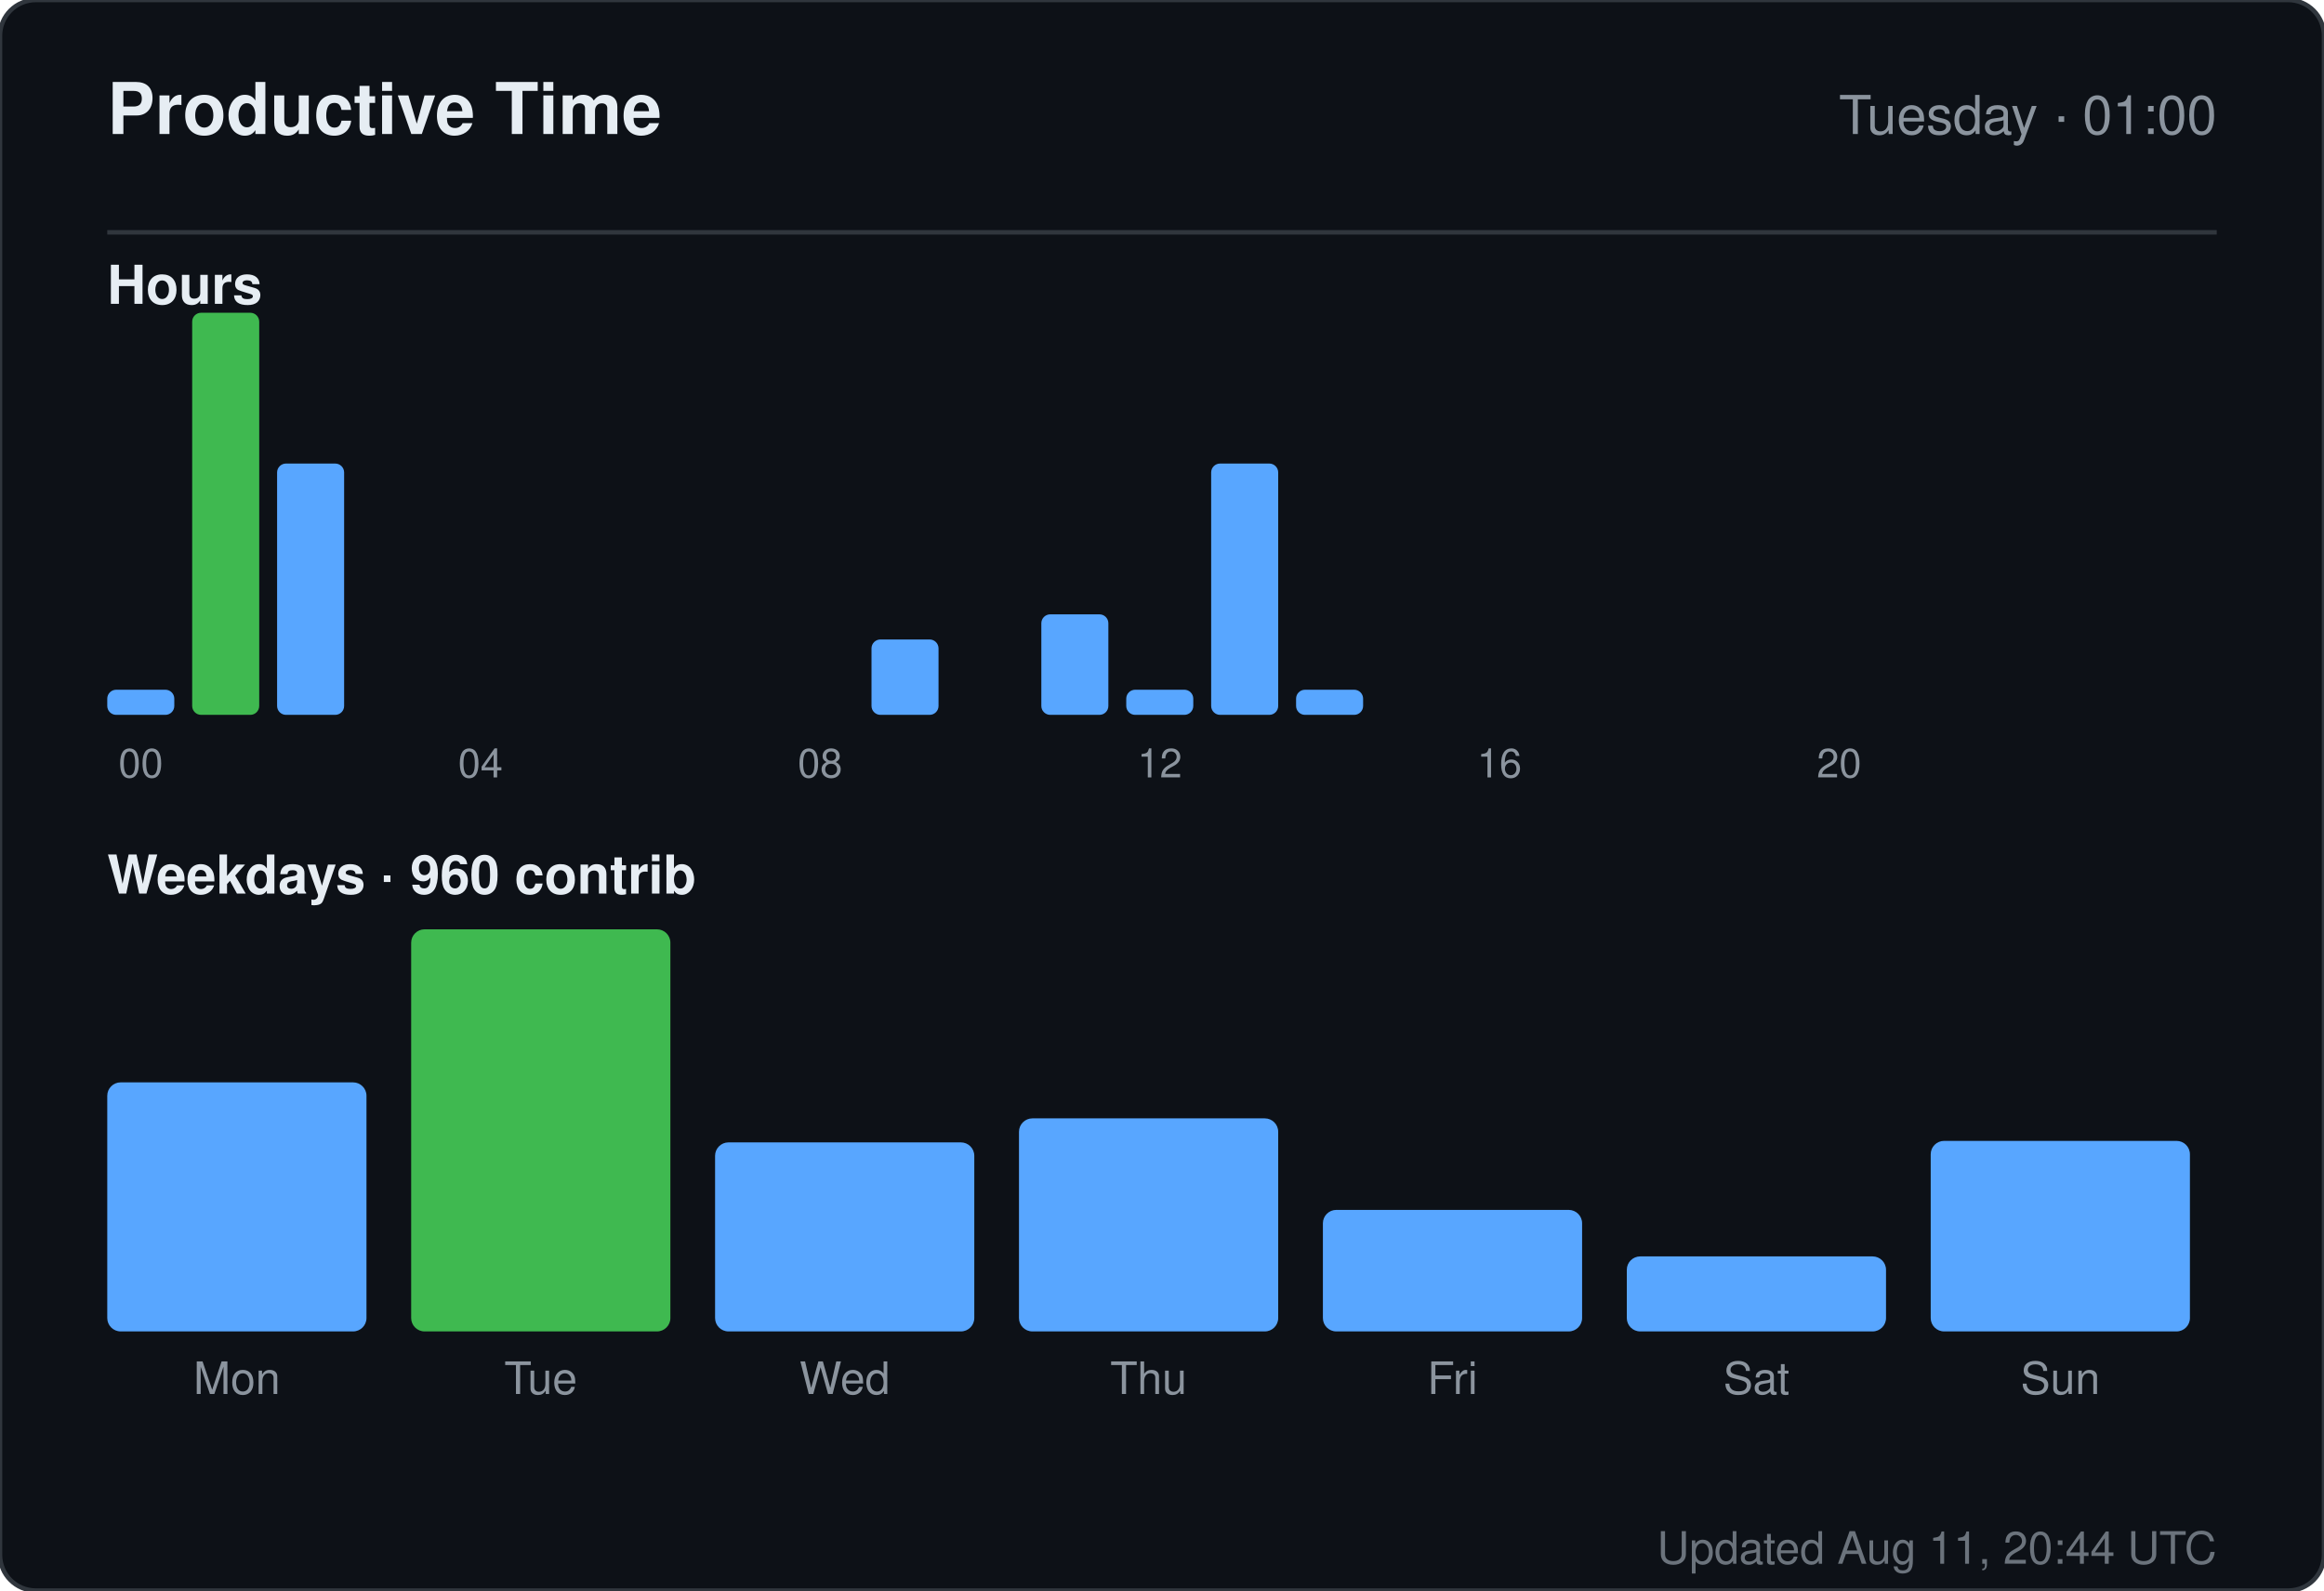
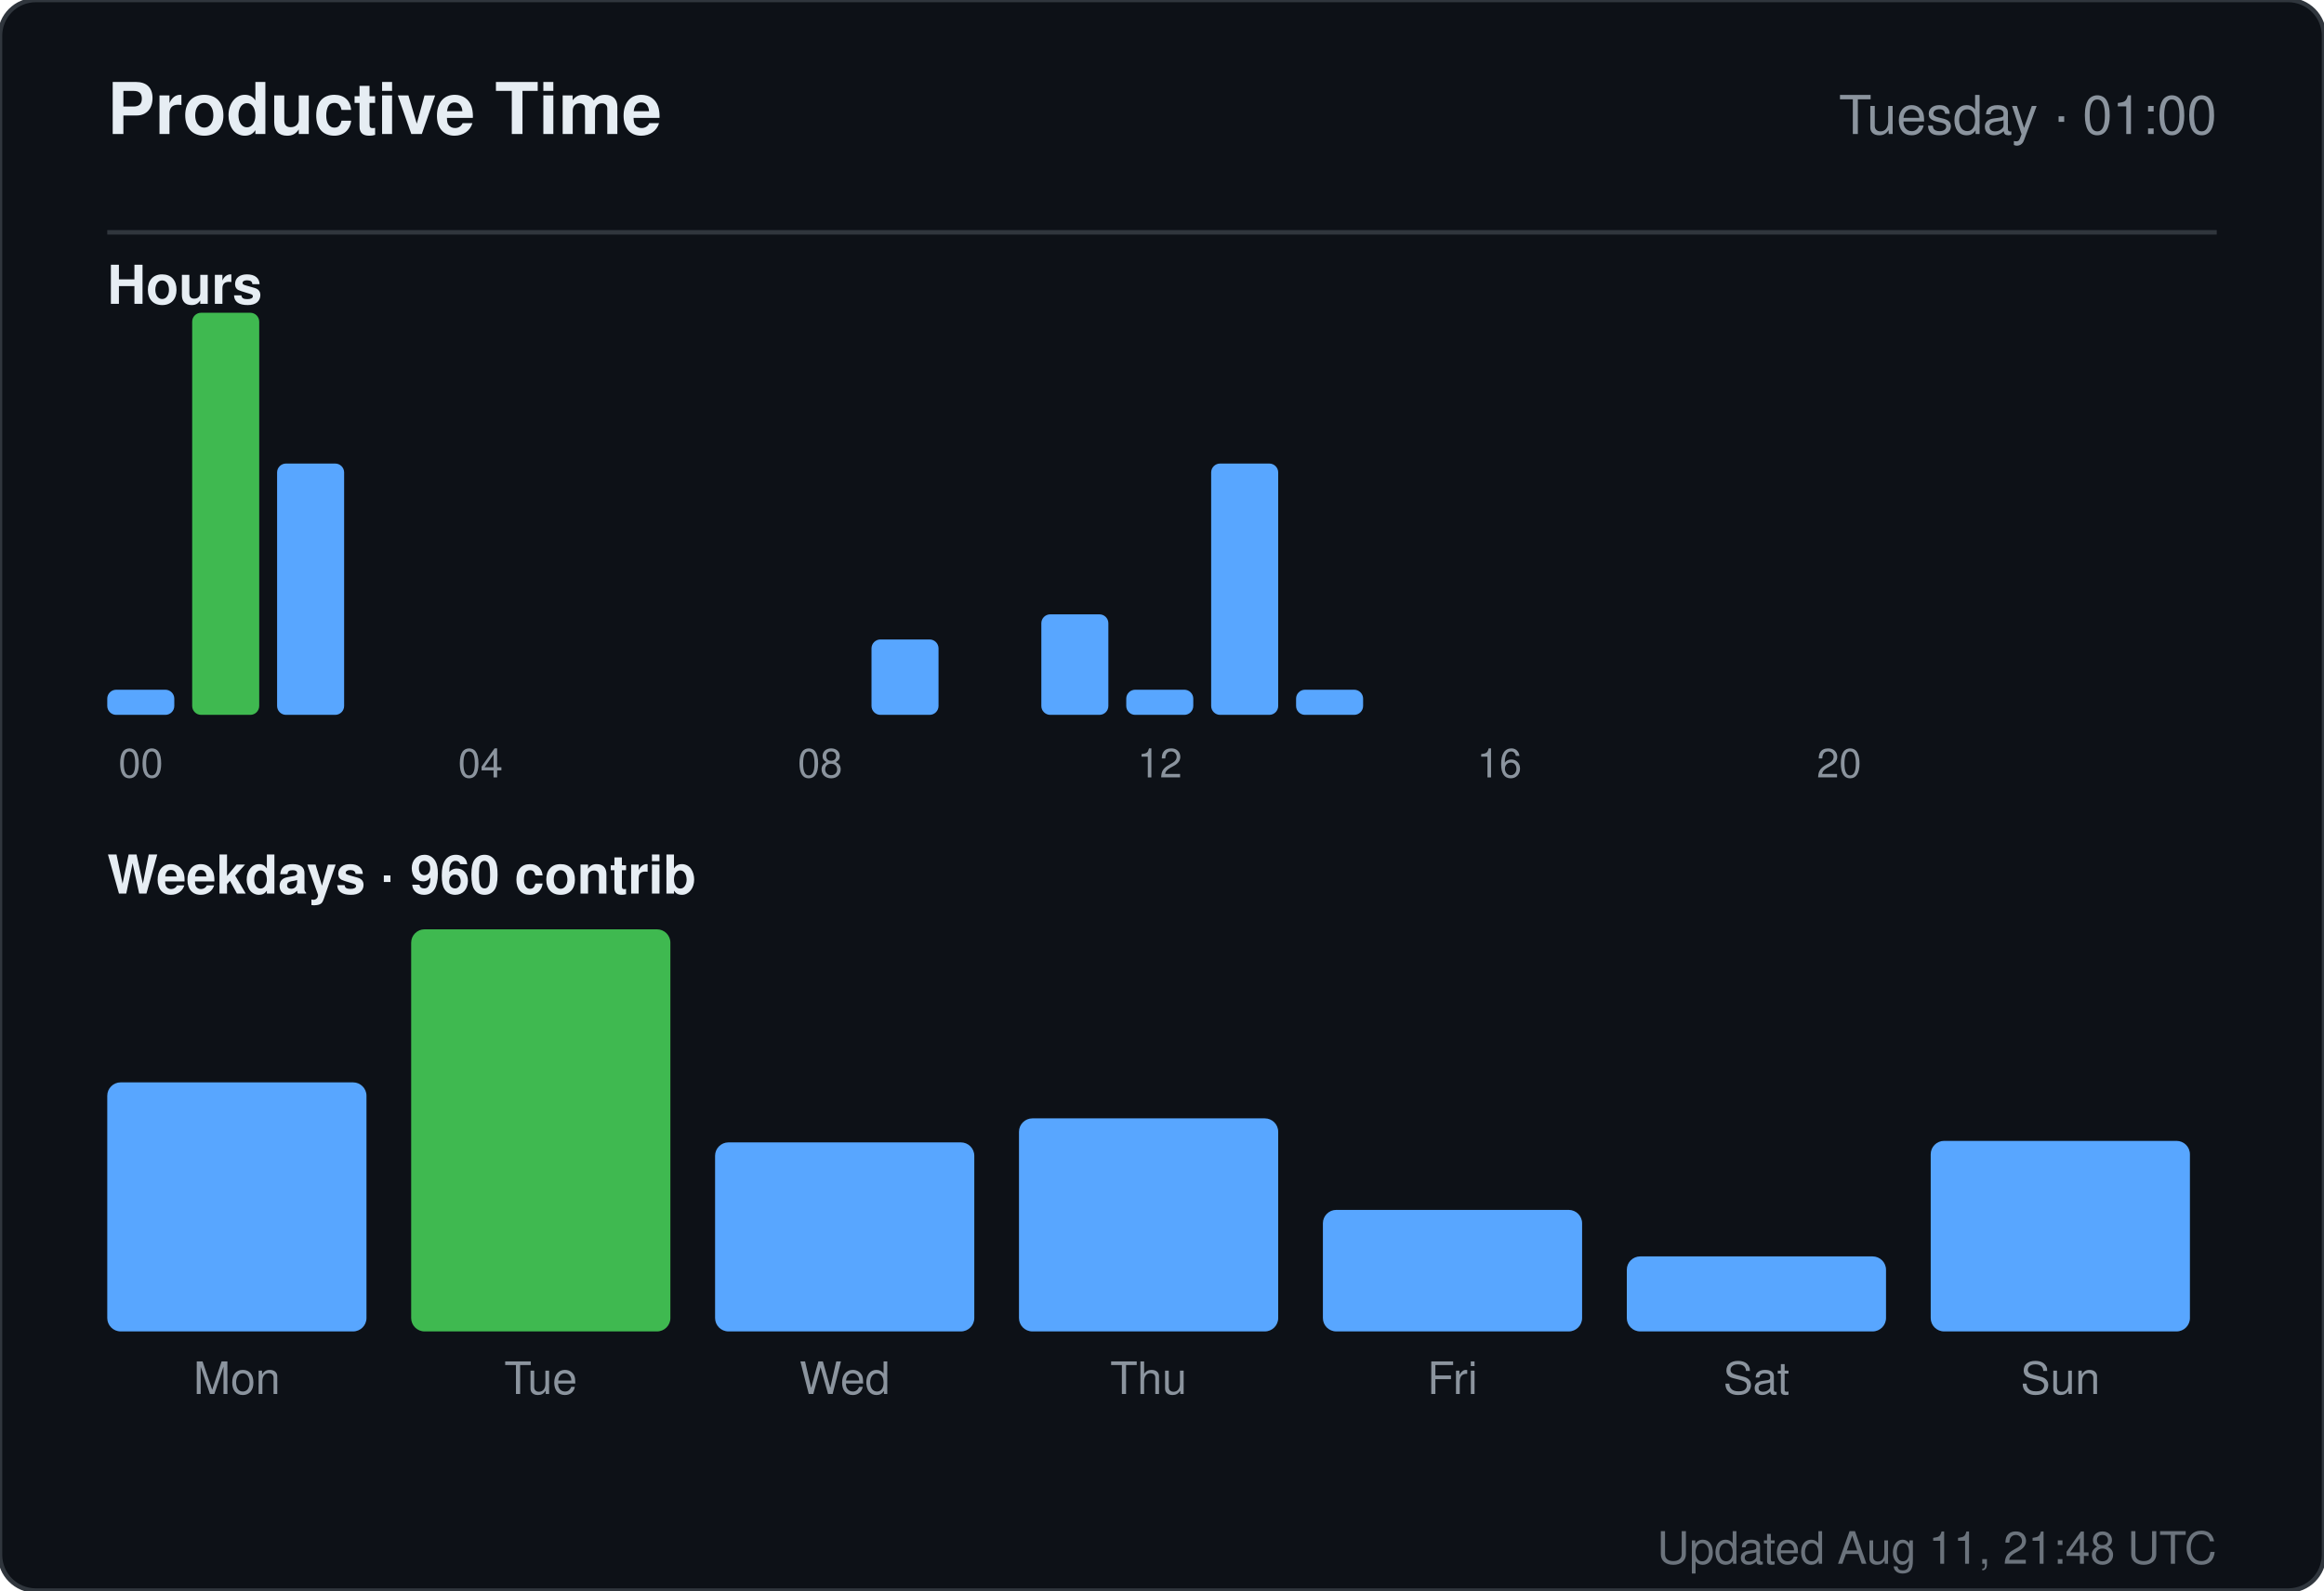
<svg xmlns="http://www.w3.org/2000/svg" width="520" height="356" viewBox="0 0 520 356" role="img" aria-label="Productive time for sandiirawan12">
  <rect width="520" height="356" rx="8" fill="#0d1117" stroke="#30363d" />
  <g font-family="-apple-system, BlinkMacSystemFont, Segoe UI, Helvetica, Arial, sans-serif">
    <text x="24" y="30" fill="#e6edf3" font-size="16" font-weight="700">Productive Time</text>
    <text x="496" y="30" fill="#8b949e" font-size="12" text-anchor="end">Tuesday · 01:00</text>
    <line x1="24" y1="52" x2="496" y2="52" stroke="#30363d" />
    <text x="24" y="68" fill="#e6edf3" font-size="12" font-weight="600">Hours</text>
    <rect x="24" y="154.375" width="15" height="5.625" rx="2" fill="#58a6ff" />
    <text x="31.5" y="174" fill="#8b949e" font-size="9" text-anchor="middle">00</text>
    <rect x="43" y="70" width="15" height="90" rx="2" fill="#3fb950" />
    <rect x="62" y="103.75" width="15" height="56.25" rx="2" fill="#58a6ff" />
    <rect x="81" y="160" width="15" height="0" rx="2" fill="#58a6ff" />
    <rect x="100" y="160" width="15" height="0" rx="2" fill="#58a6ff" />
    <text x="107.5" y="174" fill="#8b949e" font-size="9" text-anchor="middle">04</text>
    <rect x="119" y="160" width="15" height="0" rx="2" fill="#58a6ff" />
    <rect x="138" y="160" width="15" height="0" rx="2" fill="#58a6ff" />
    <rect x="157" y="160" width="15" height="0" rx="2" fill="#58a6ff" />
    <rect x="176" y="160" width="15" height="0" rx="2" fill="#58a6ff" />
    <text x="183.5" y="174" fill="#8b949e" font-size="9" text-anchor="middle">08</text>
    <rect x="195" y="143.125" width="15" height="16.875" rx="2" fill="#58a6ff" />
    <rect x="214" y="160" width="15" height="0" rx="2" fill="#58a6ff" />
    <rect x="233" y="137.5" width="15" height="22.5" rx="2" fill="#58a6ff" />
    <rect x="252" y="154.375" width="15" height="5.625" rx="2" fill="#58a6ff" />
    <text x="259.5" y="174" fill="#8b949e" font-size="9" text-anchor="middle">12</text>
    <rect x="271" y="103.75" width="15" height="56.25" rx="2" fill="#58a6ff" />
    <rect x="290" y="154.375" width="15" height="5.625" rx="2" fill="#58a6ff" />
    <rect x="309" y="160" width="15" height="0" rx="2" fill="#58a6ff" />
    <rect x="328" y="160" width="15" height="0" rx="2" fill="#58a6ff" />
    <text x="335.5" y="174" fill="#8b949e" font-size="9" text-anchor="middle">16</text>
    <rect x="347" y="160" width="15" height="0" rx="2" fill="#58a6ff" />
    <rect x="366" y="160" width="15" height="0" rx="2" fill="#58a6ff" />
    <rect x="385" y="160" width="15" height="0" rx="2" fill="#58a6ff" />
    <rect x="404" y="160" width="15" height="0" rx="2" fill="#58a6ff" />
    <text x="411.5" y="174" fill="#8b949e" font-size="9" text-anchor="middle">20</text>
    <rect x="423" y="160" width="15" height="0" rx="2" fill="#58a6ff" />
    <rect x="442" y="160" width="15" height="0" rx="2" fill="#58a6ff" />
    <rect x="461" y="160" width="15" height="0" rx="2" fill="#58a6ff" />
    <text x="24" y="200" fill="#e6edf3" font-size="12" font-weight="600">Weekdays · 960 contrib</text>
    <rect x="24" y="242.254" width="58" height="55.746" rx="3" fill="#58a6ff" />
    <text x="53" y="312" fill="#8b949e" font-size="10" text-anchor="middle">Mon</text>
    <rect x="92" y="208" width="58" height="90" rx="3" fill="#3fb950" />
    <text x="121" y="312" fill="#8b949e" font-size="10" text-anchor="middle">Tue</text>
    <rect x="160" y="255.687" width="58" height="42.313" rx="3" fill="#58a6ff" />
    <text x="189" y="312" fill="#8b949e" font-size="10" text-anchor="middle">Wed</text>
    <rect x="228" y="250.313" width="58" height="47.687" rx="3" fill="#58a6ff" />
    <text x="257" y="312" fill="#8b949e" font-size="10" text-anchor="middle">Thu</text>
    <rect x="296" y="270.799" width="58" height="27.201" rx="3" fill="#58a6ff" />
    <text x="325" y="312" fill="#8b949e" font-size="10" text-anchor="middle">Fri</text>
    <rect x="364" y="281.209" width="58" height="16.791" rx="3" fill="#58a6ff" />
    <text x="393" y="312" fill="#8b949e" font-size="10" text-anchor="middle">Sat</text>
    <rect x="432" y="255.351" width="58" height="42.649" rx="3" fill="#58a6ff" />
    <text x="461" y="312" fill="#8b949e" font-size="10" text-anchor="middle">Sun</text>
-     <text x="496" y="350" fill="#8b949e" font-size="10" text-anchor="end" opacity="0.75">Updated Aug 11, 20:44 UTC</text>
+     <text x="496" y="350" fill="#8b949e" font-size="10" text-anchor="end" opacity="0.75">Updated Aug 11, 21:48 UTC</text>
  </g>
</svg>
